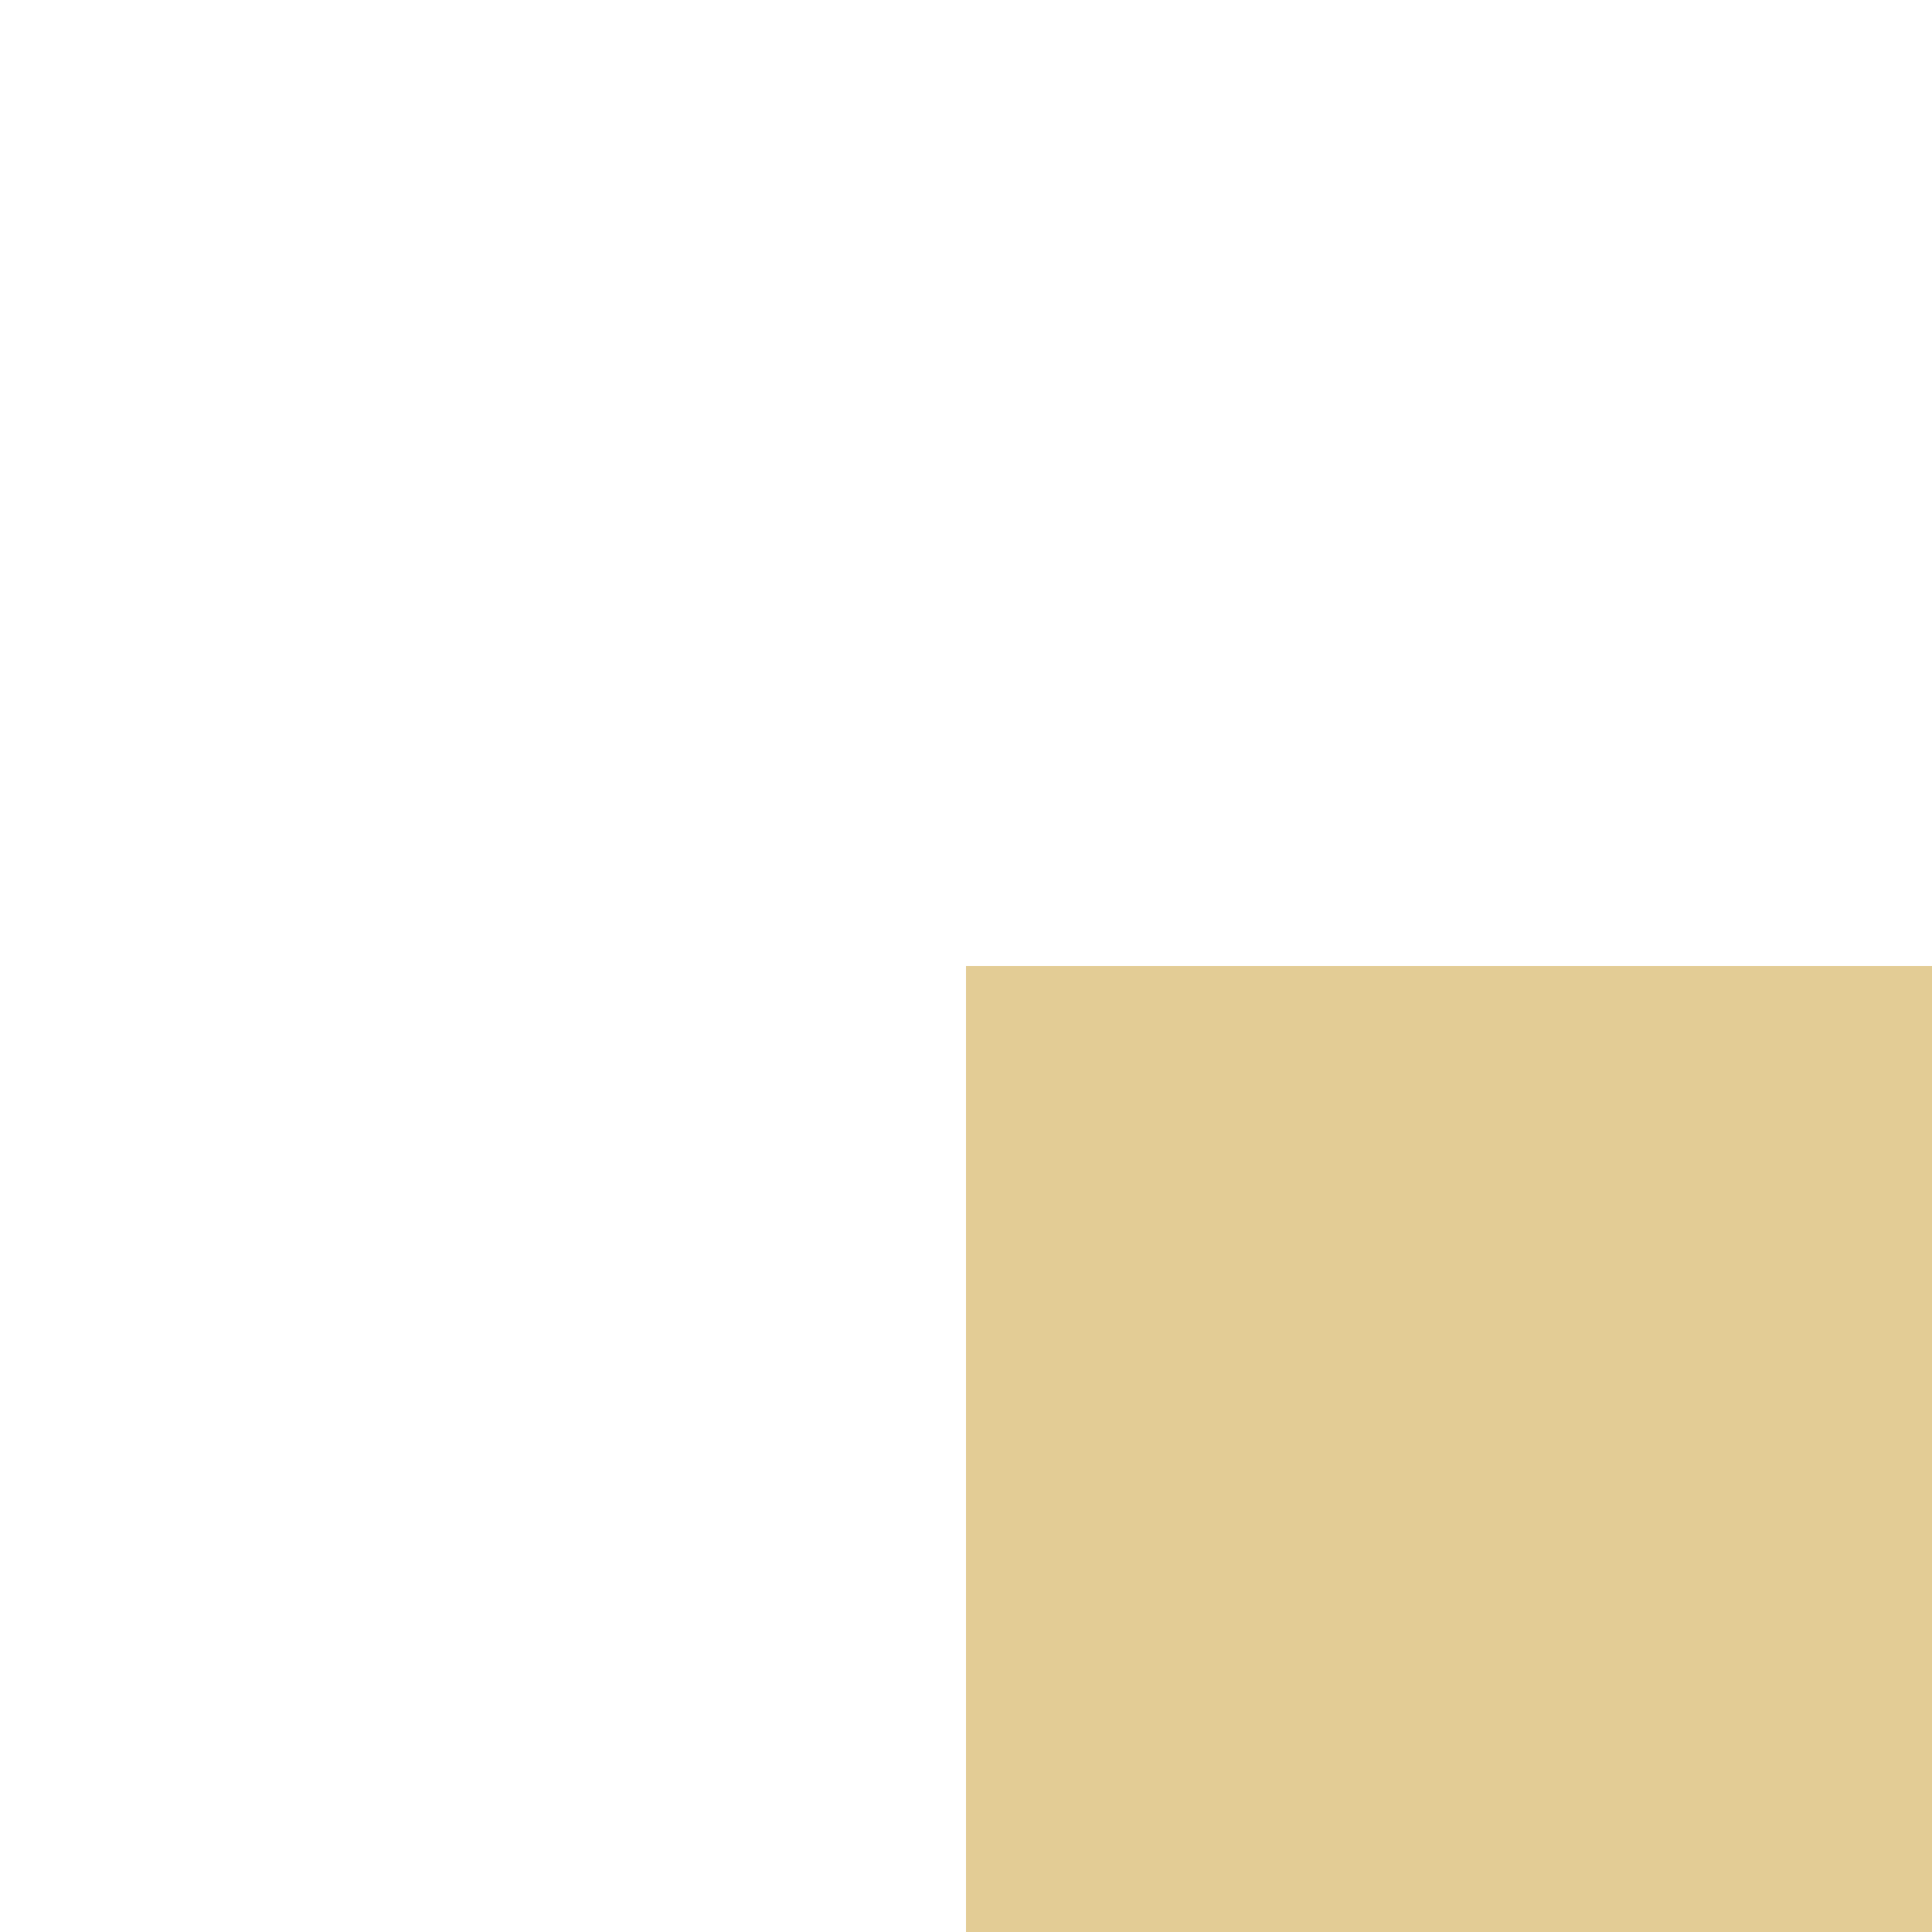
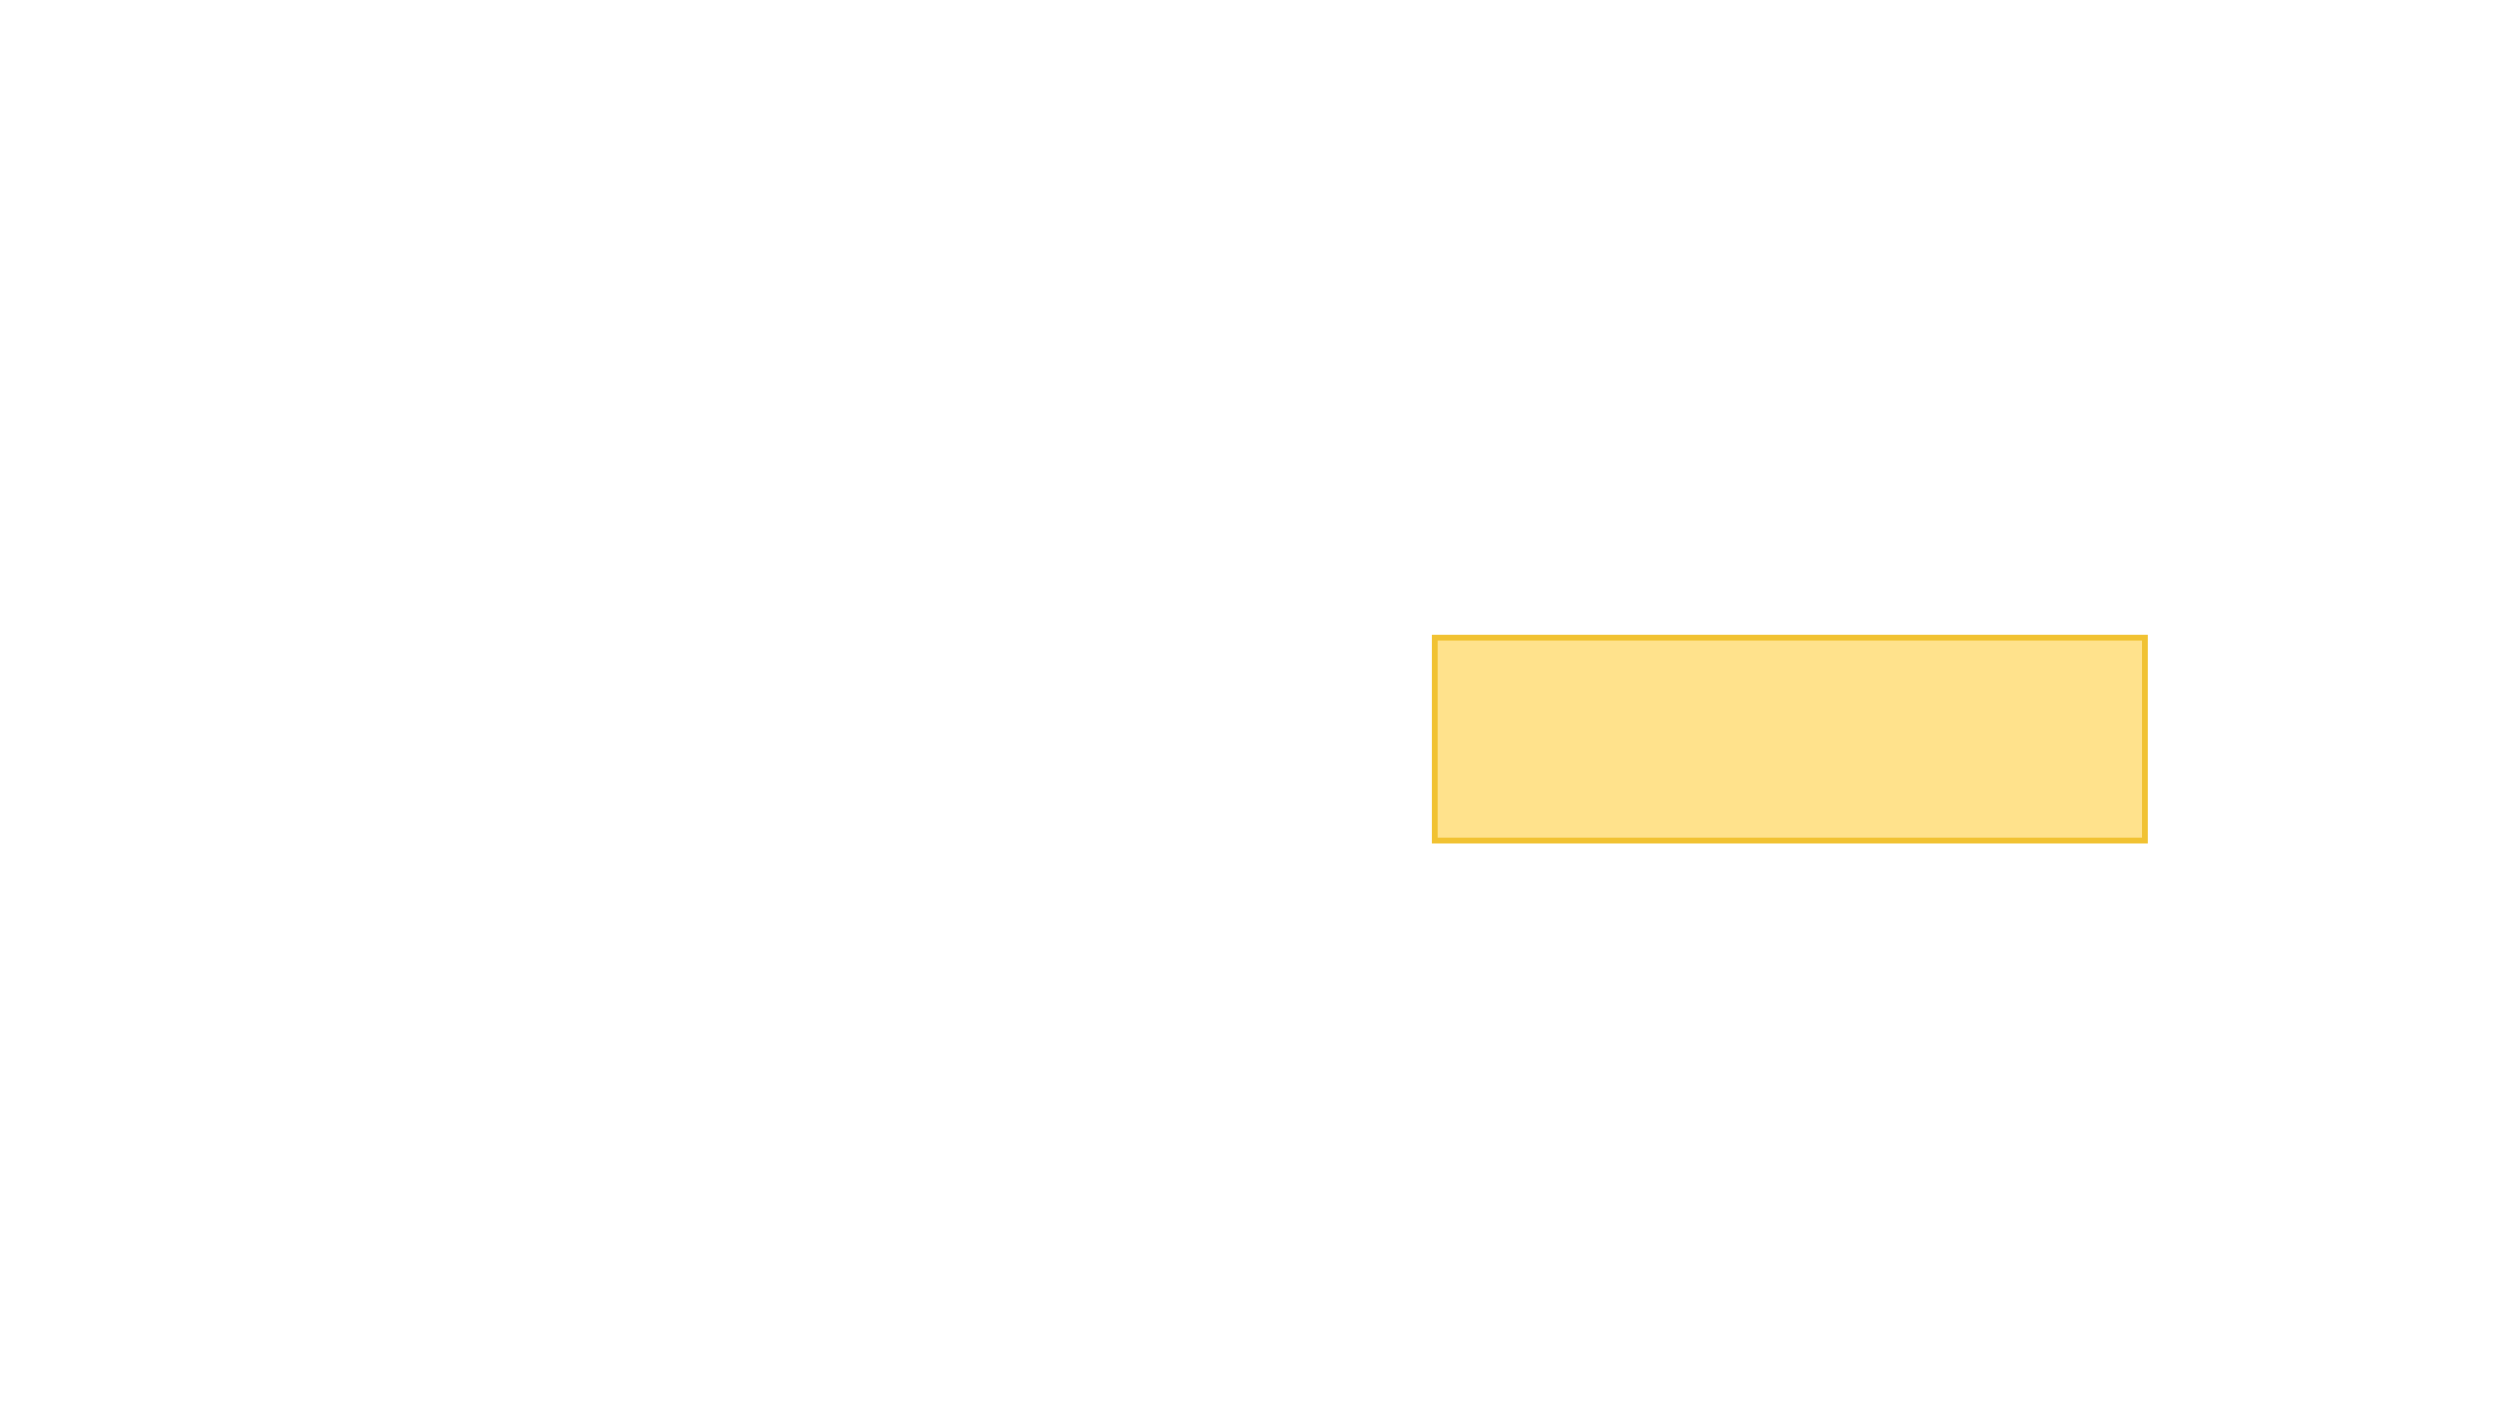
- <svg xmlns="http://www.w3.org/2000/svg" width="100%" height="100%" viewBox="0 0 100 100">
-   <rect x="50" y="50" width="50" height="50" fill="#C89B2D" fill-opacity="0.5" />
+ <svg xmlns="http://www.w3.org/2000/svg" viewBox="0 0 3450 1938" width="3450" height="1938" fill="none">
+   <rect x="1980" y="880" width="980" height="280" fill="#ffbf02" fill-opacity="0.45" stroke="#f1c232" stroke-width="8" />
</svg>
